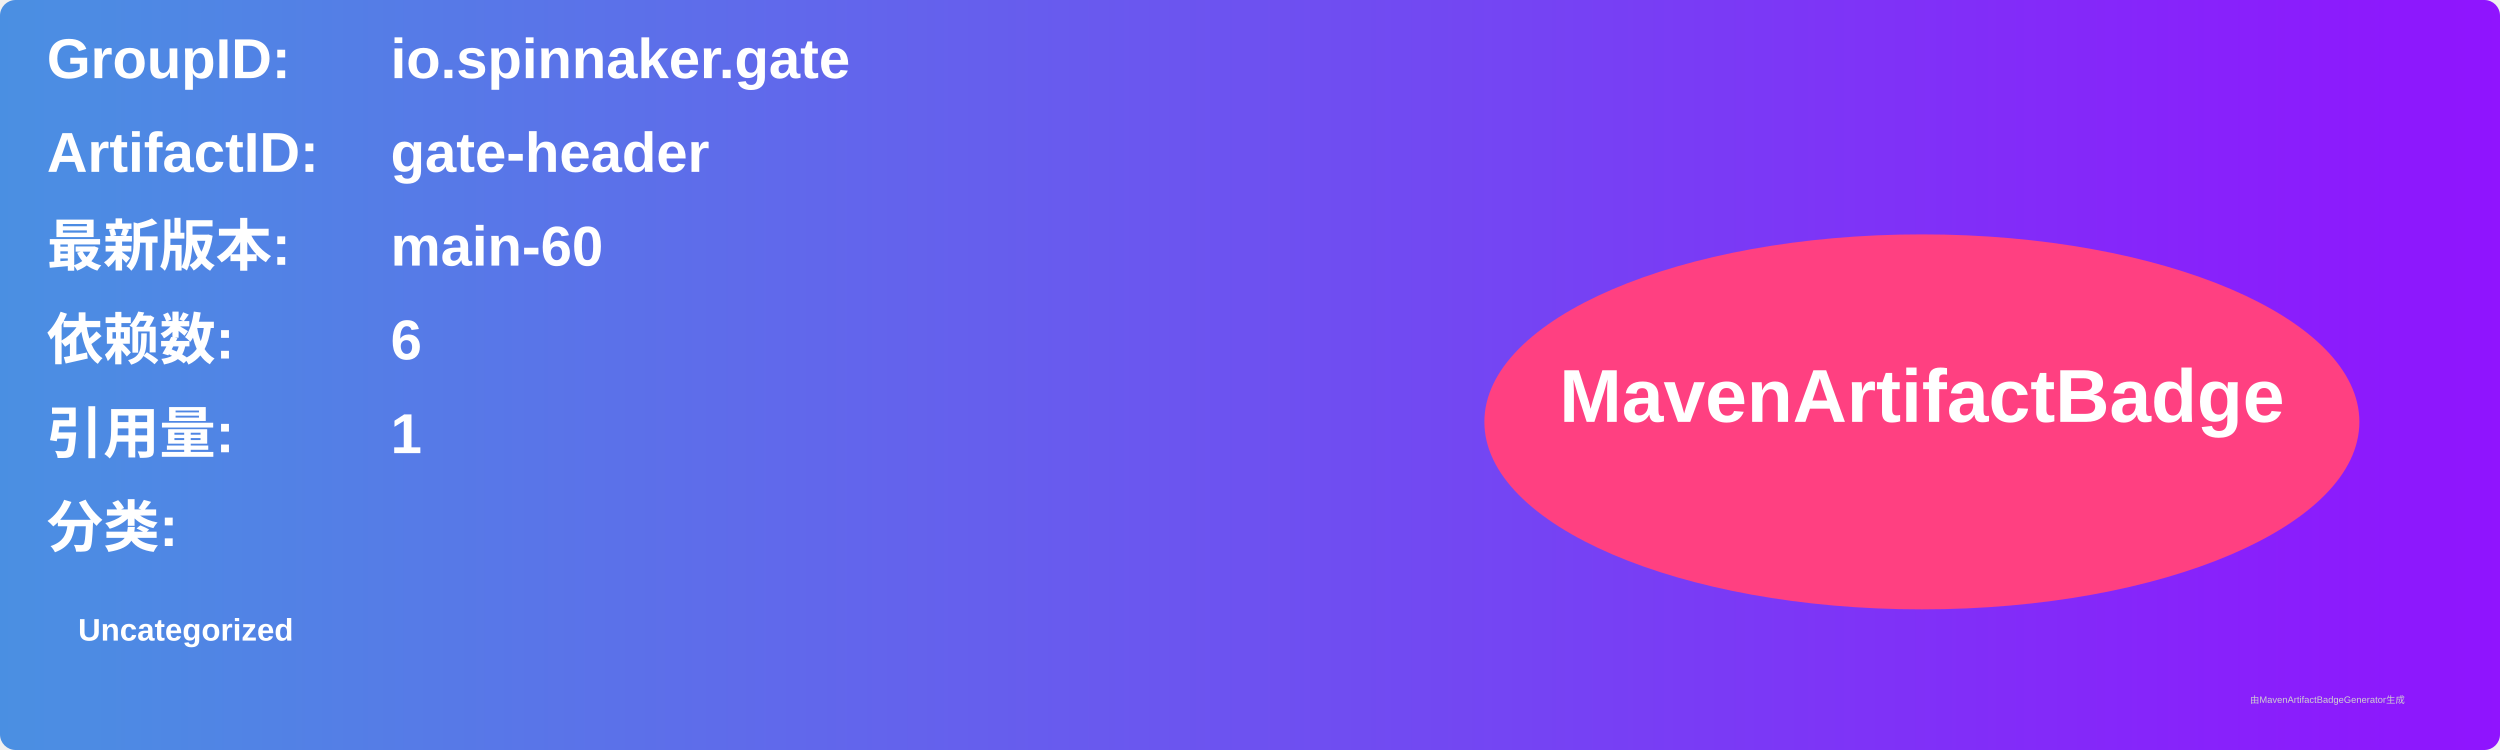
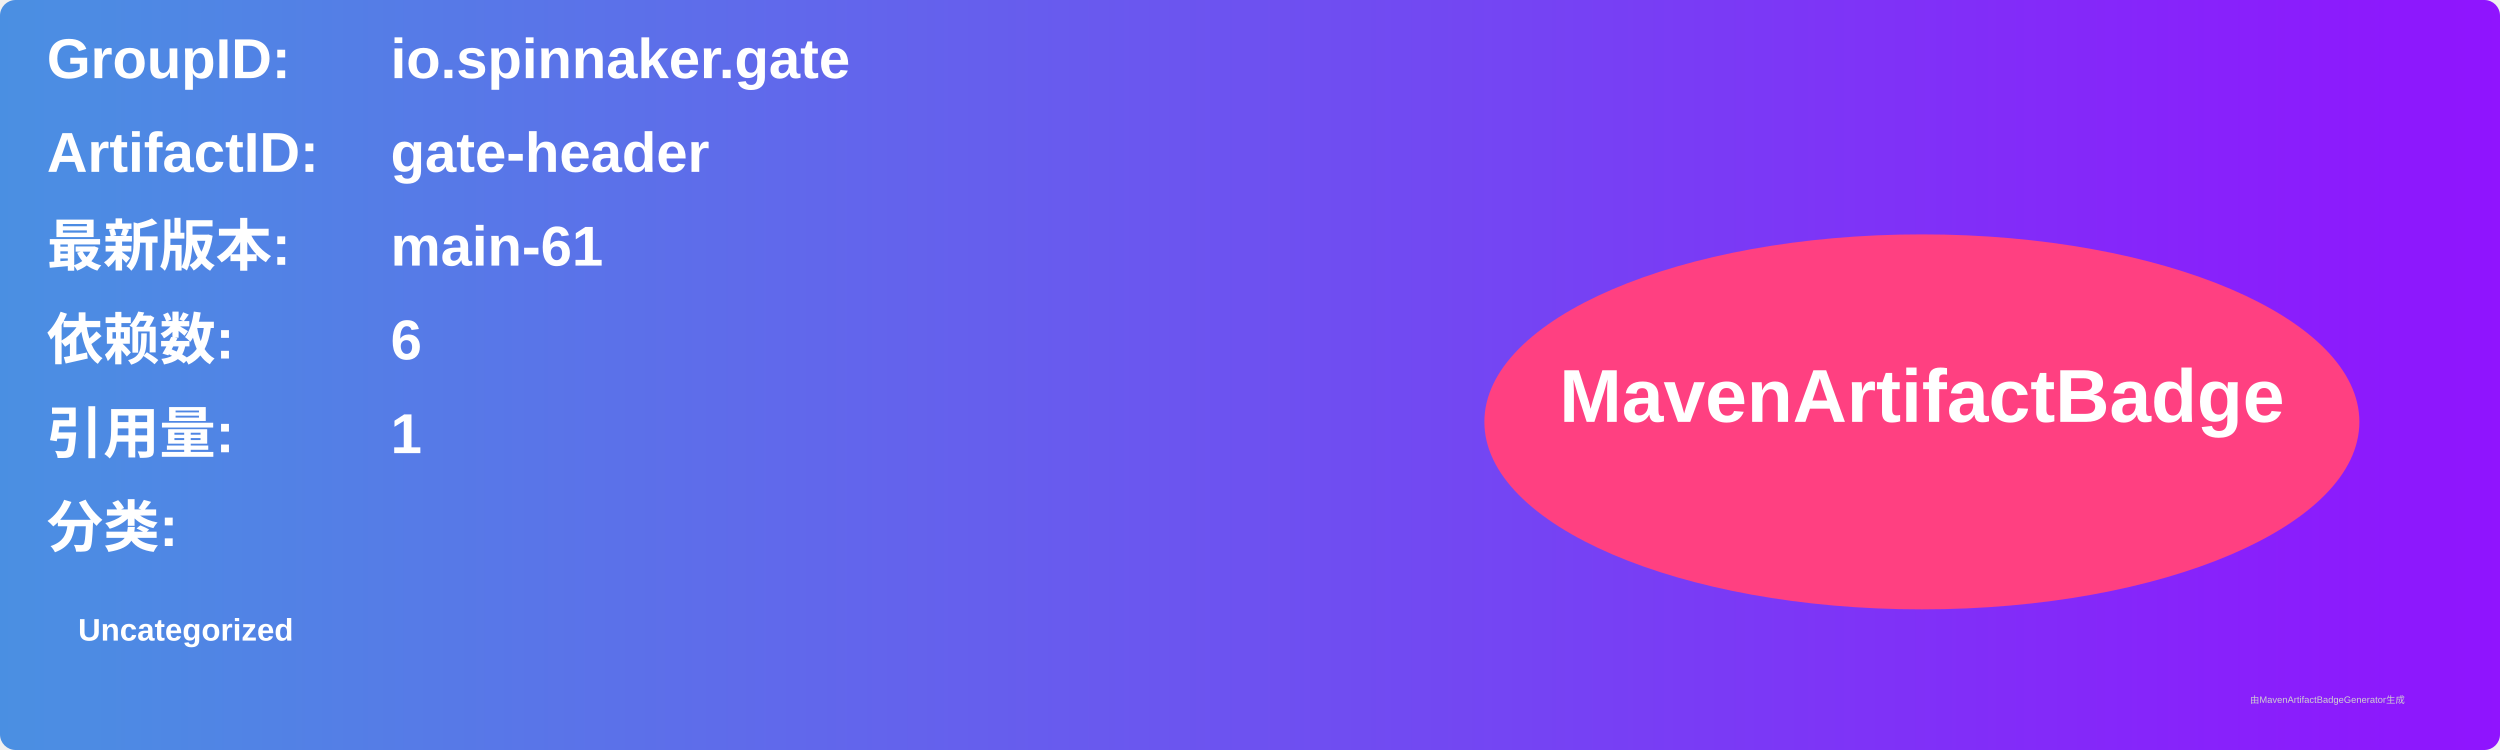
<svg xmlns="http://www.w3.org/2000/svg" width="800" height="240" viewBox="0 0 800 240">
  <linearGradient id="grad" x1="0%" y1="0%" x2="100%" y2="0%">
    <stop offset="0%" stop-color="#4a90e2" />
    <stop offset="100%" stop-color="#9013fe" />
  </linearGradient>
  <rect width="100%" height="100%" rx="5" ry="5" fill="url(#grad)" />
  <g transform="translate(15, 15)">
    <text x="0" y="10" font-family="Arial" font-size="18" fill="white" font-weight="bold" width="260">GroupID:</text>
    <text x="110" y="10" font-family="Arial" font-size="18" fill="white" font-weight="bold" width="460">io.spinnaker.gate</text>
    <text x="0" y="40" font-family="Arial" font-size="18" fill="white" font-weight="bold" width="260">ArtifactID:</text>
    <text x="110" y="40" font-family="Arial" font-size="18" fill="white" font-weight="bold" width="460">gate-header</text>
    <text x="0" y="70" font-family="Arial" font-size="18" fill="white" font-weight="bold">最新版本:</text>
    <text x="110" y="70" font-family="Arial" font-size="18" fill="white" font-weight="bold">
-       <tspan font-weight="bold">main-60</tspan>
+       <tspan font-weight="bold">main-61</tspan>
    </text>
    <text x="0" y="100" font-family="Arial" font-size="18" fill="white" font-weight="bold">依赖数: </text>
    <text x="110" y="100" font-family="Arial" font-size="18" fill="white">
      <tspan font-weight="bold">6</tspan>
    </text>
    <text x="0" y="130" font-family="Arial" font-size="18" fill="white" font-weight="bold">引用量: </text>
    <text x="110" y="130" font-family="Arial" font-size="18" fill="white">
      <tspan font-weight="bold">1</tspan>
    </text>
    <text x="0" y="160" font-family="Arial" font-size="18" fill="white" font-weight="bold">分类:</text>
    <text x="10" y="190" font-family="Arial" font-size="10" fill="white">
      <tspan font-weight="bold">Uncategorized</tspan>
    </text>
    <ellipse cx="600" cy="120" rx="140" ry="60" fill="#ff4081" />
    <text x="600" y="120" text-anchor="middle" font-family="Arial" font-size="24" fill="white" font-weight="bold">MavenArtifactBadge</text>
  </g>
  <text x="720" y="225" font-family="Arial" font-size="3" fill="#d0d0d0">由MavenArtifactBadgeGenerator生成</text>
</svg>
